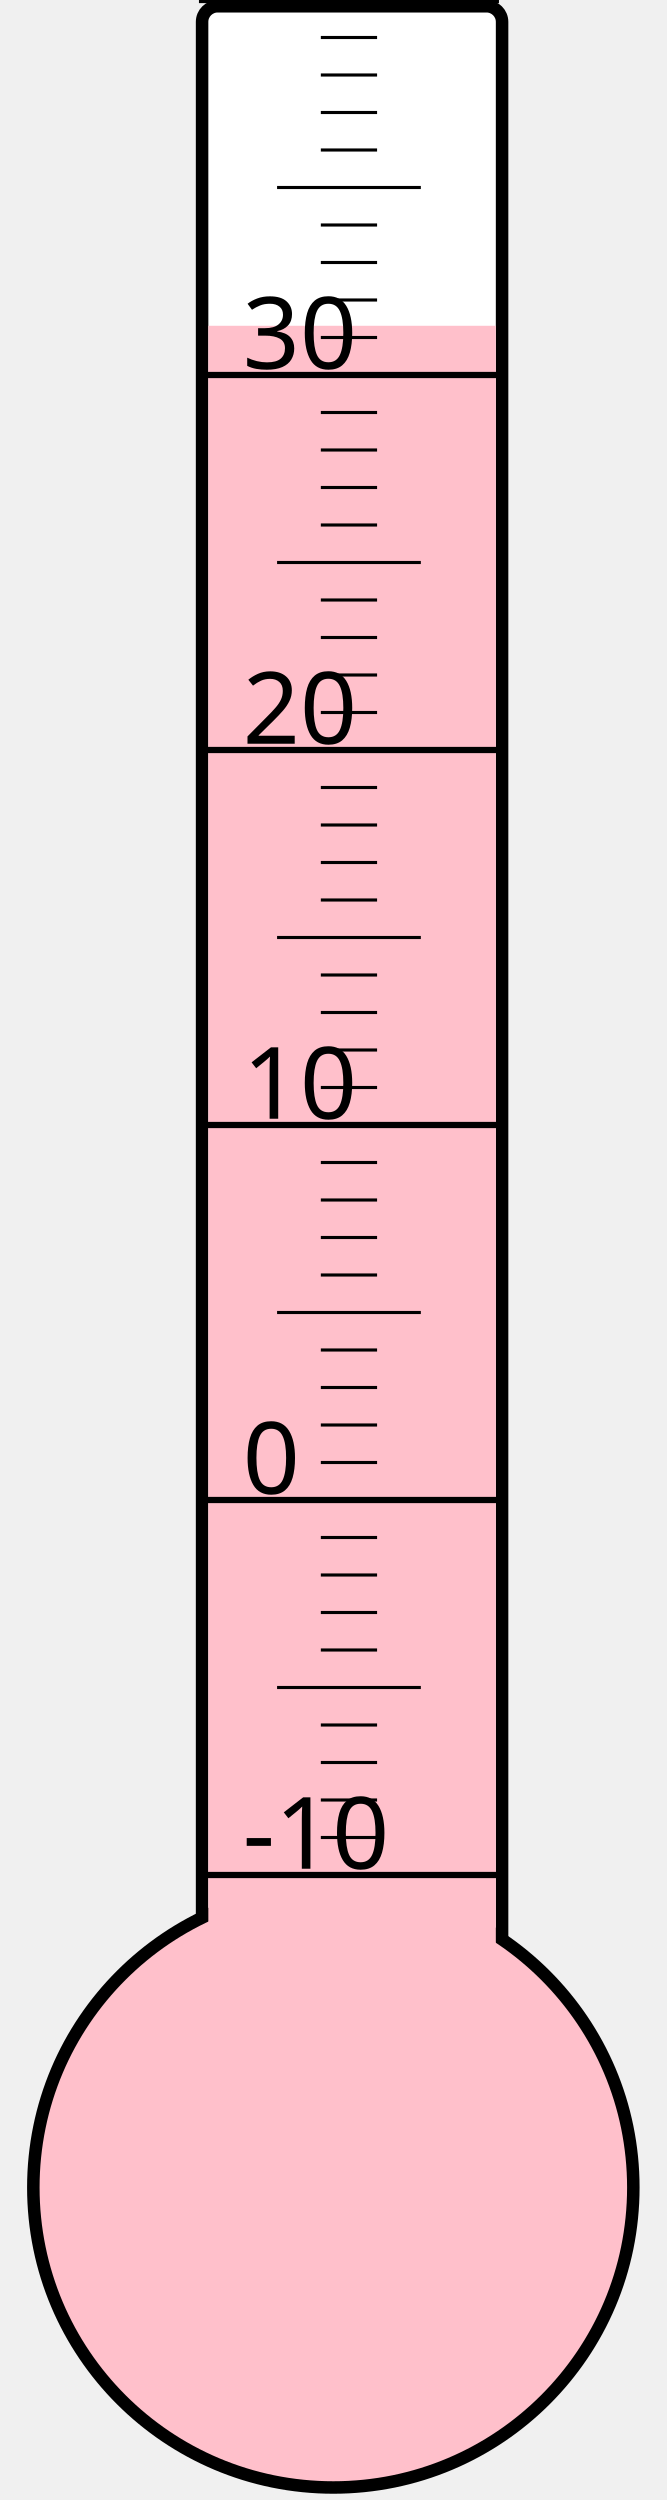
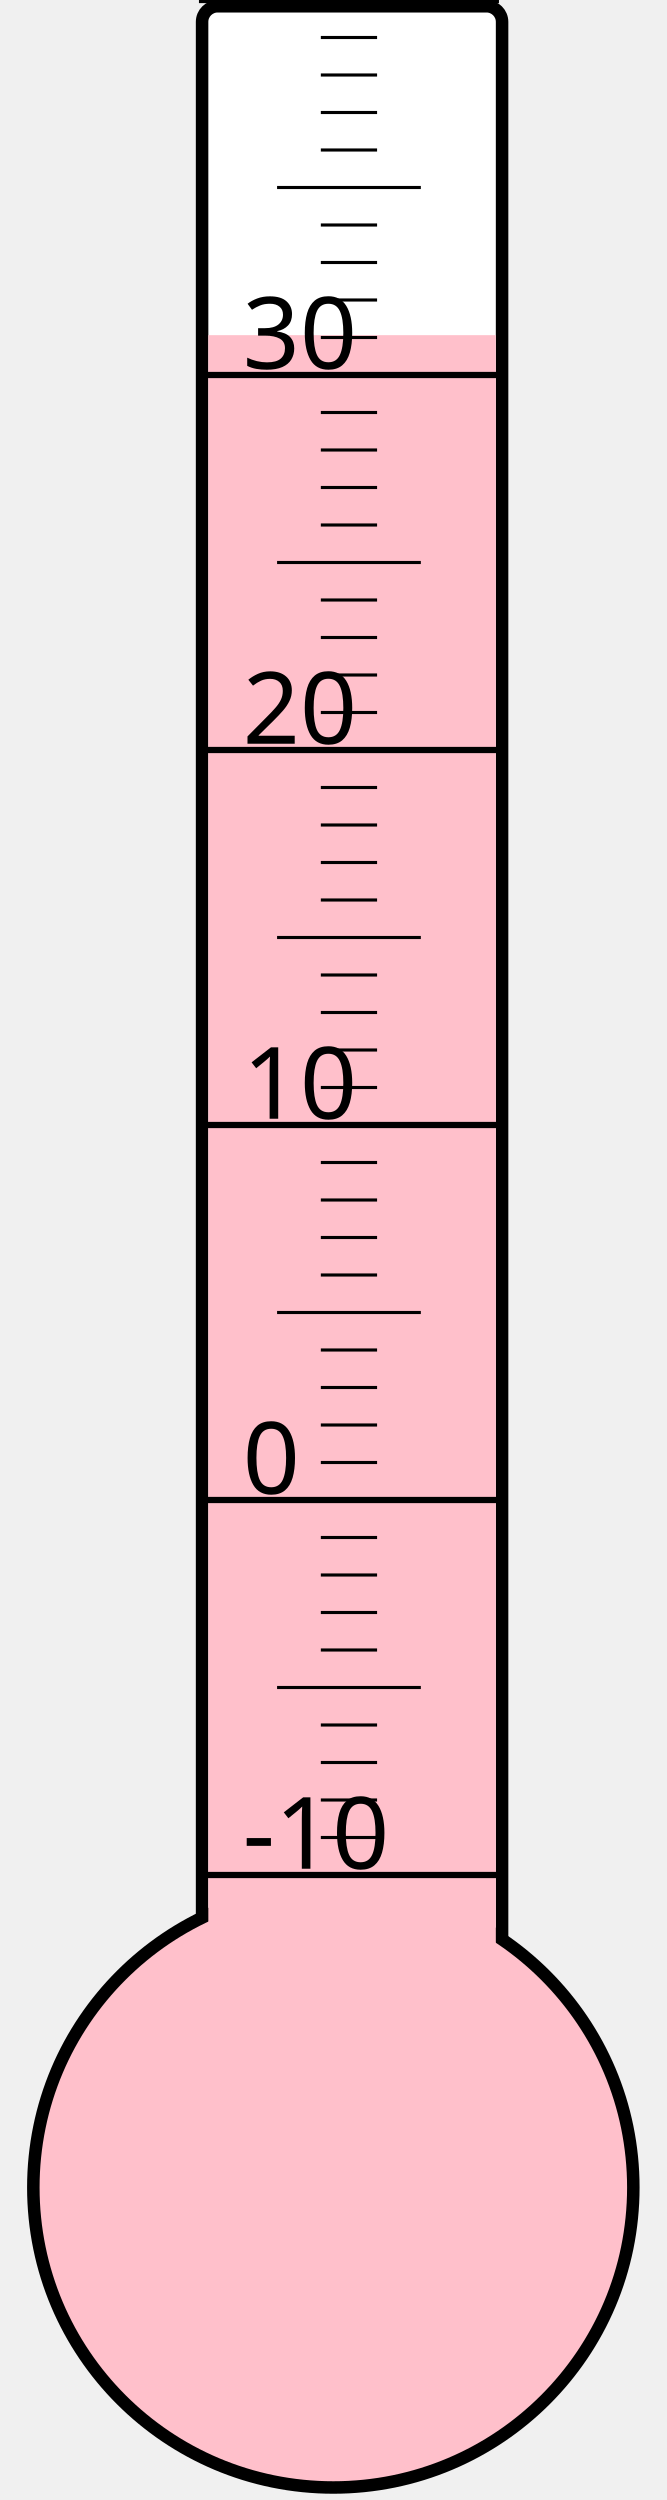
<svg xmlns="http://www.w3.org/2000/svg" width="40px" height="150px" viewBox="0 0 200 800">
  <rect width="200" height="800" x="0" y="0" style="fill: #ffffeb; fill-opacity: 0;" />
  <rect width="96" height="680" x="58" y="2" rx="5" ry="5" style="fill: white; fill-opacity: 1; stroke: black; stroke-width: 4;" />
  <circle cx="100" cy="700" r="96" style="fill: pink; stroke: black; stroke-width: 4;" />
-   <rect width="92" height="595.75" x="60" y="104.25" style="fill: pink; fill-opacity: 1; stroke-width: 0;" />
+   <rect width="92" height="592.75" x="60" y="107.25" style="fill: pink; fill-opacity: 1; stroke-width: 0;" />
  <text x="71" y="598" style="font-family: sans-serif; font-size: 24pt;">-10</text>
  <text x="71" y="478" style="font-family: sans-serif; font-size: 24pt;">0</text>
  <text x="71" y="358" style="font-family: sans-serif; font-size: 24pt;">10</text>
  <text x="71" y="238" style="font-family: sans-serif; font-size: 24pt;">20</text>
  <text x="71" y="118" style="font-family: sans-serif; font-size: 24pt;">30</text>
  <g style="stroke: black;">
    <line x1="57" y1="600" x2="153" y2="600" style="stroke-width: 2;" />
    <line x1="96" y1="588" x2="114" y2="588" style="stroke-width: 1;" />
    <line x1="96" y1="576" x2="114" y2="576" style="stroke-width: 1;" />
    <line x1="96" y1="564" x2="114" y2="564" style="stroke-width: 1;" />
    <line x1="96" y1="552" x2="114" y2="552" style="stroke-width: 1;" />
    <line x1="82" y1="540" x2="128" y2="540" style="stroke-width: 1;" />
    <line x1="96" y1="528" x2="114" y2="528" style="stroke-width: 1;" />
    <line x1="96" y1="516" x2="114" y2="516" style="stroke-width: 1;" />
    <line x1="96" y1="504" x2="114" y2="504" style="stroke-width: 1;" />
    <line x1="96" y1="492" x2="114" y2="492" style="stroke-width: 1;" />
    <line x1="57" y1="480" x2="153" y2="480" style="stroke-width: 2;" />
    <line x1="96" y1="468" x2="114" y2="468" style="stroke-width: 1;" />
    <line x1="96" y1="456" x2="114" y2="456" style="stroke-width: 1;" />
    <line x1="96" y1="444" x2="114" y2="444" style="stroke-width: 1;" />
    <line x1="96" y1="432" x2="114" y2="432" style="stroke-width: 1;" />
    <line x1="82" y1="420" x2="128" y2="420" style="stroke-width: 1;" />
    <line x1="96" y1="408" x2="114" y2="408" style="stroke-width: 1;" />
    <line x1="96" y1="396" x2="114" y2="396" style="stroke-width: 1;" />
    <line x1="96" y1="384" x2="114" y2="384" style="stroke-width: 1;" />
    <line x1="96" y1="372" x2="114" y2="372" style="stroke-width: 1;" />
    <line x1="57" y1="360" x2="153" y2="360" style="stroke-width: 2;" />
    <line x1="96" y1="348" x2="114" y2="348" style="stroke-width: 1;" />
    <line x1="96" y1="336" x2="114" y2="336" style="stroke-width: 1;" />
    <line x1="96" y1="324" x2="114" y2="324" style="stroke-width: 1;" />
    <line x1="96" y1="312" x2="114" y2="312" style="stroke-width: 1;" />
    <line x1="82" y1="300" x2="128" y2="300" style="stroke-width: 1;" />
    <line x1="96" y1="288" x2="114" y2="288" style="stroke-width: 1;" />
    <line x1="96" y1="276" x2="114" y2="276" style="stroke-width: 1;" />
    <line x1="96" y1="264" x2="114" y2="264" style="stroke-width: 1;" />
    <line x1="96" y1="252" x2="114" y2="252" style="stroke-width: 1;" />
    <line x1="57" y1="240" x2="153" y2="240" style="stroke-width: 2;" />
    <line x1="96" y1="228" x2="114" y2="228" style="stroke-width: 1;" />
    <line x1="96" y1="216" x2="114" y2="216" style="stroke-width: 1;" />
    <line x1="96" y1="204" x2="114" y2="204" style="stroke-width: 1;" />
    <line x1="96" y1="192" x2="114" y2="192" style="stroke-width: 1;" />
    <line x1="82" y1="180" x2="128" y2="180" style="stroke-width: 1;" />
    <line x1="96" y1="168" x2="114" y2="168" style="stroke-width: 1;" />
    <line x1="96" y1="156" x2="114" y2="156" style="stroke-width: 1;" />
    <line x1="96" y1="144" x2="114" y2="144" style="stroke-width: 1;" />
    <line x1="96" y1="132" x2="114" y2="132" style="stroke-width: 1;" />
    <line x1="57" y1="120" x2="153" y2="120" style="stroke-width: 2;" />
    <line x1="96" y1="108" x2="114" y2="108" style="stroke-width: 1;" />
    <line x1="96" y1="96" x2="114" y2="96" style="stroke-width: 1;" />
    <line x1="96" y1="84" x2="114" y2="84" style="stroke-width: 1;" />
    <line x1="96" y1="72" x2="114" y2="72" style="stroke-width: 1;" />
    <line x1="82" y1="60" x2="128" y2="60" style="stroke-width: 1;" />
    <line x1="96" y1="48" x2="114" y2="48" style="stroke-width: 1;" />
    <line x1="96" y1="36" x2="114" y2="36" style="stroke-width: 1;" />
    <line x1="96" y1="24" x2="114" y2="24" style="stroke-width: 1;" />
    <line x1="96" y1="12" x2="114" y2="12" style="stroke-width: 1;" />
    <line x1="57" y1="0" x2="153" y2="0" style="stroke-width: 2;" />
  </g>
</svg>
